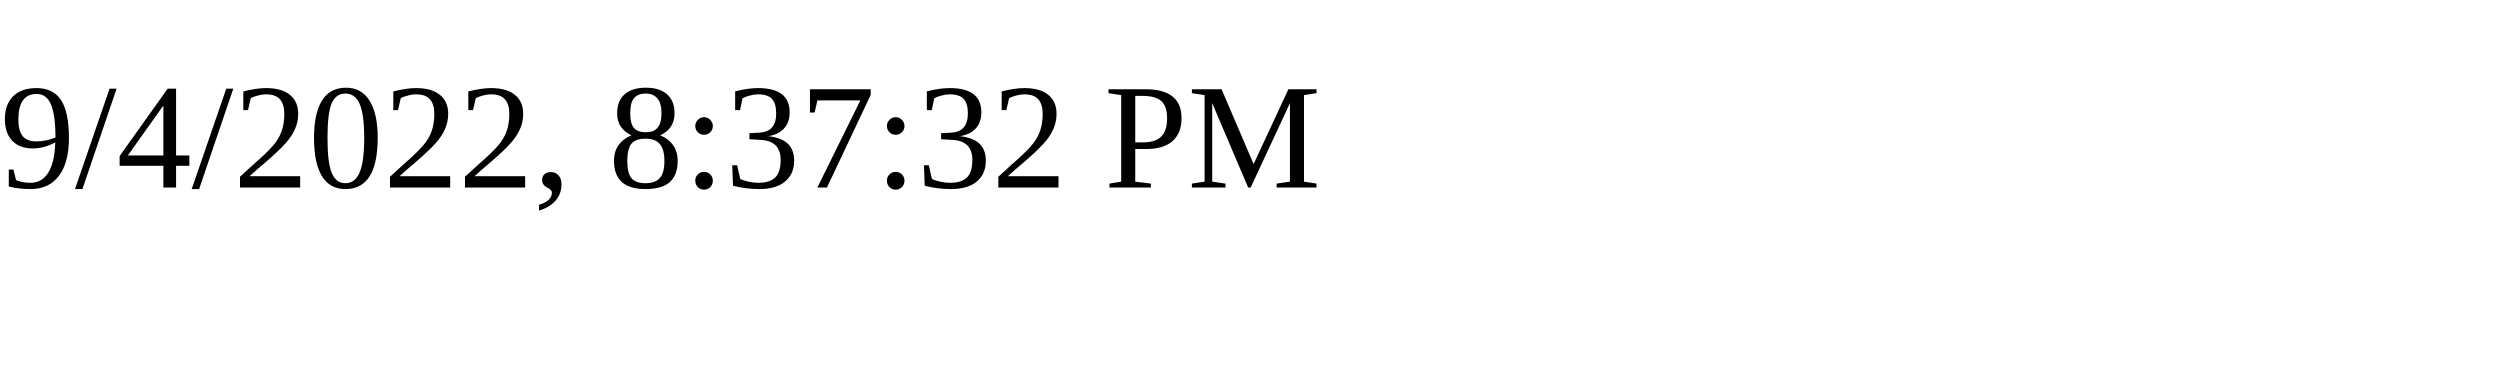
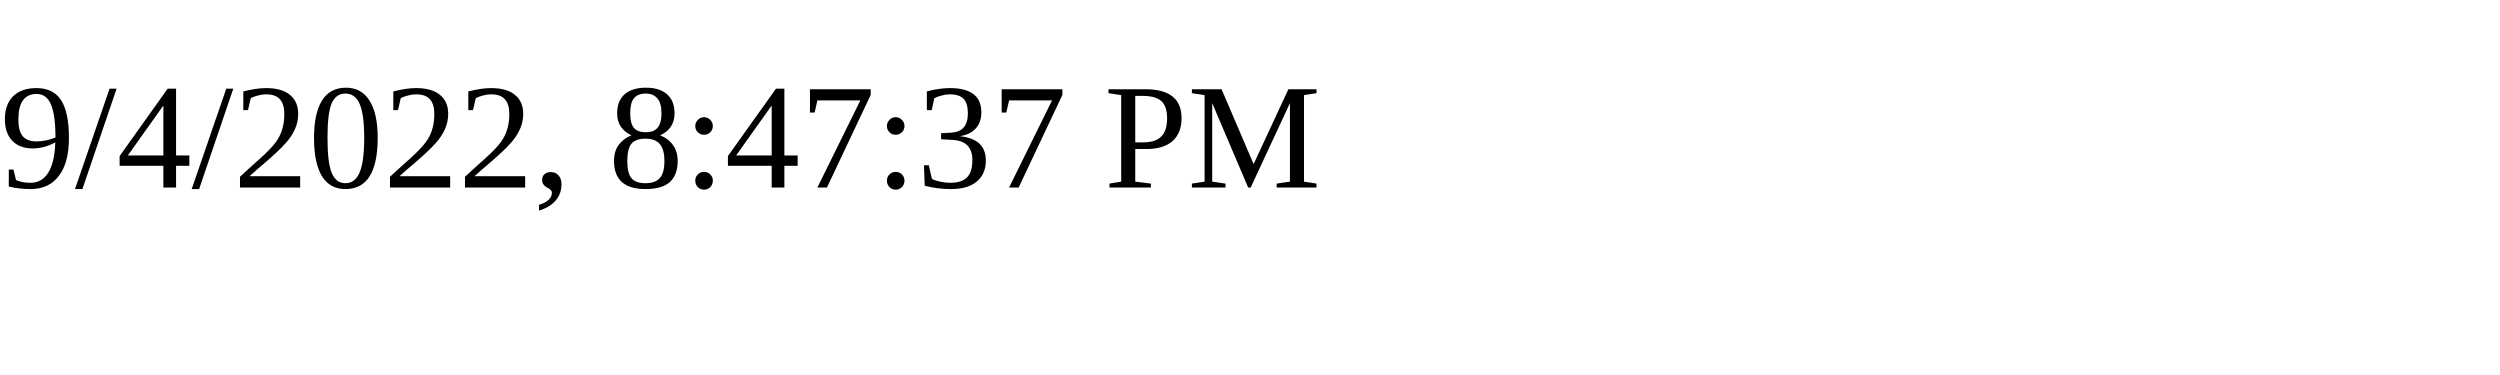
<svg xmlns="http://www.w3.org/2000/svg" height="30" width="200">
-   <text x="0" y="15">9/4/2022, 8:37:32 PM</text>
+   <text x="0" y="15">9/4/2022, 8:47:37 PM</text>
</svg>
